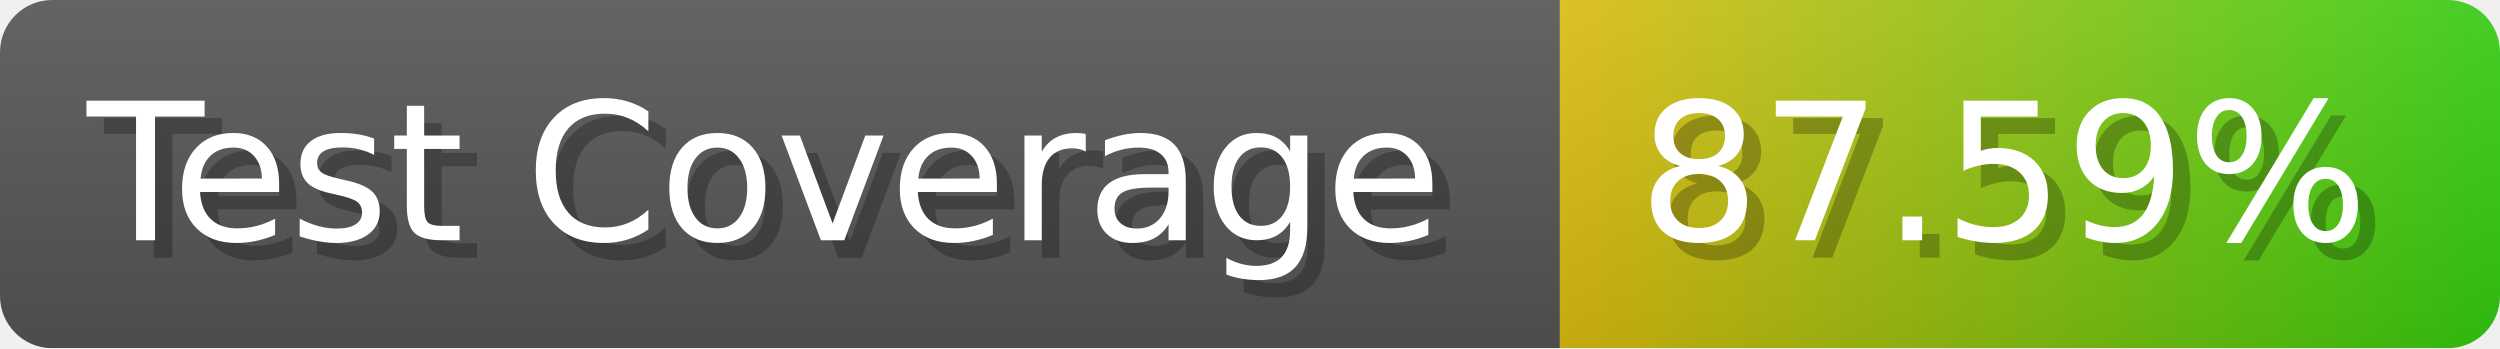
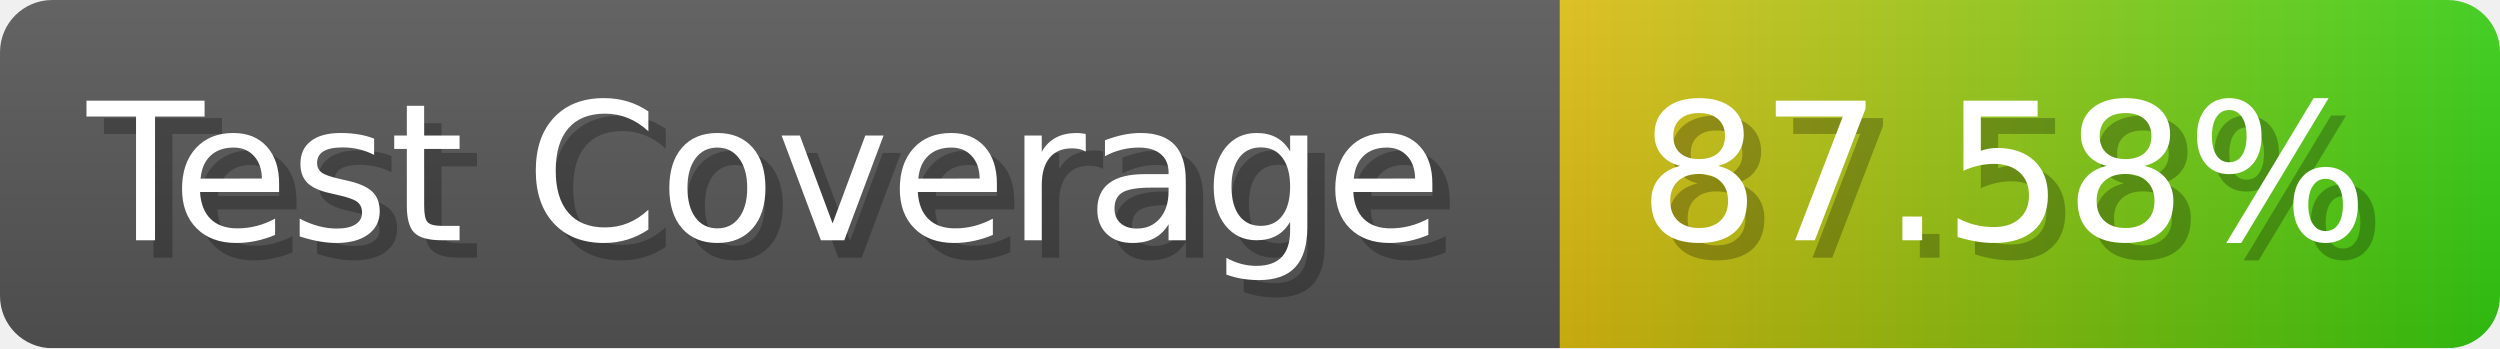
- <svg xmlns="http://www.w3.org/2000/svg" width="143.6" height="20" viewBox="0 0 1436 200" role="img" aria-label="Test Coverage: 87.59%">
+ <svg xmlns="http://www.w3.org/2000/svg" width="143.6" height="20" viewBox="0 0 1436 200" role="img" aria-label="Test Coverage: 87.58%">
  <linearGradient id="a" x2="0" y2="100%">
    <stop offset="0" stop-opacity=".1" stop-color="#EEE" />
    <stop offset="1" stop-opacity=".1" />
  </linearGradient>
  <mask id="m">
    <rect width="1436" height="200" rx="30" fill="#FFF" />
  </mask>
  <g mask="url(#m)">
    <rect width="896" height="200" fill="#555" />
    <rect width="540" height="200" fill="url(#x)" x="896" />
    <rect width="1436" height="200" fill="url(#a)" />
  </g>
  <g aria-hidden="true" fill="#fff" text-anchor="start" font-family="Verdana,DejaVu Sans,sans-serif" font-size="110">
    <text x="60" y="148" textLength="796" fill="#000" opacity="0.25">Test Coverage</text>
    <text x="50" y="138" textLength="796">Test Coverage</text>
-     <text x="951" y="148" textLength="440" fill="#000" opacity="0.25">87.59%</text>
-     <text x="941" y="138" textLength="440">87.59%</text>
+     <text x="951" y="148" textLength="440" fill="#000" opacity="0.25">87.58%</text>
+     <text x="941" y="138" textLength="440">87.58%</text>
  </g>
  <linearGradient id="x" x1="0%" y1="0%" x2="100%" y2="0%">
    <stop offset="0%" style="stop-color:#DB1" />
    <stop offset="100%" style="stop-color:#3C1" />
  </linearGradient>
</svg>
